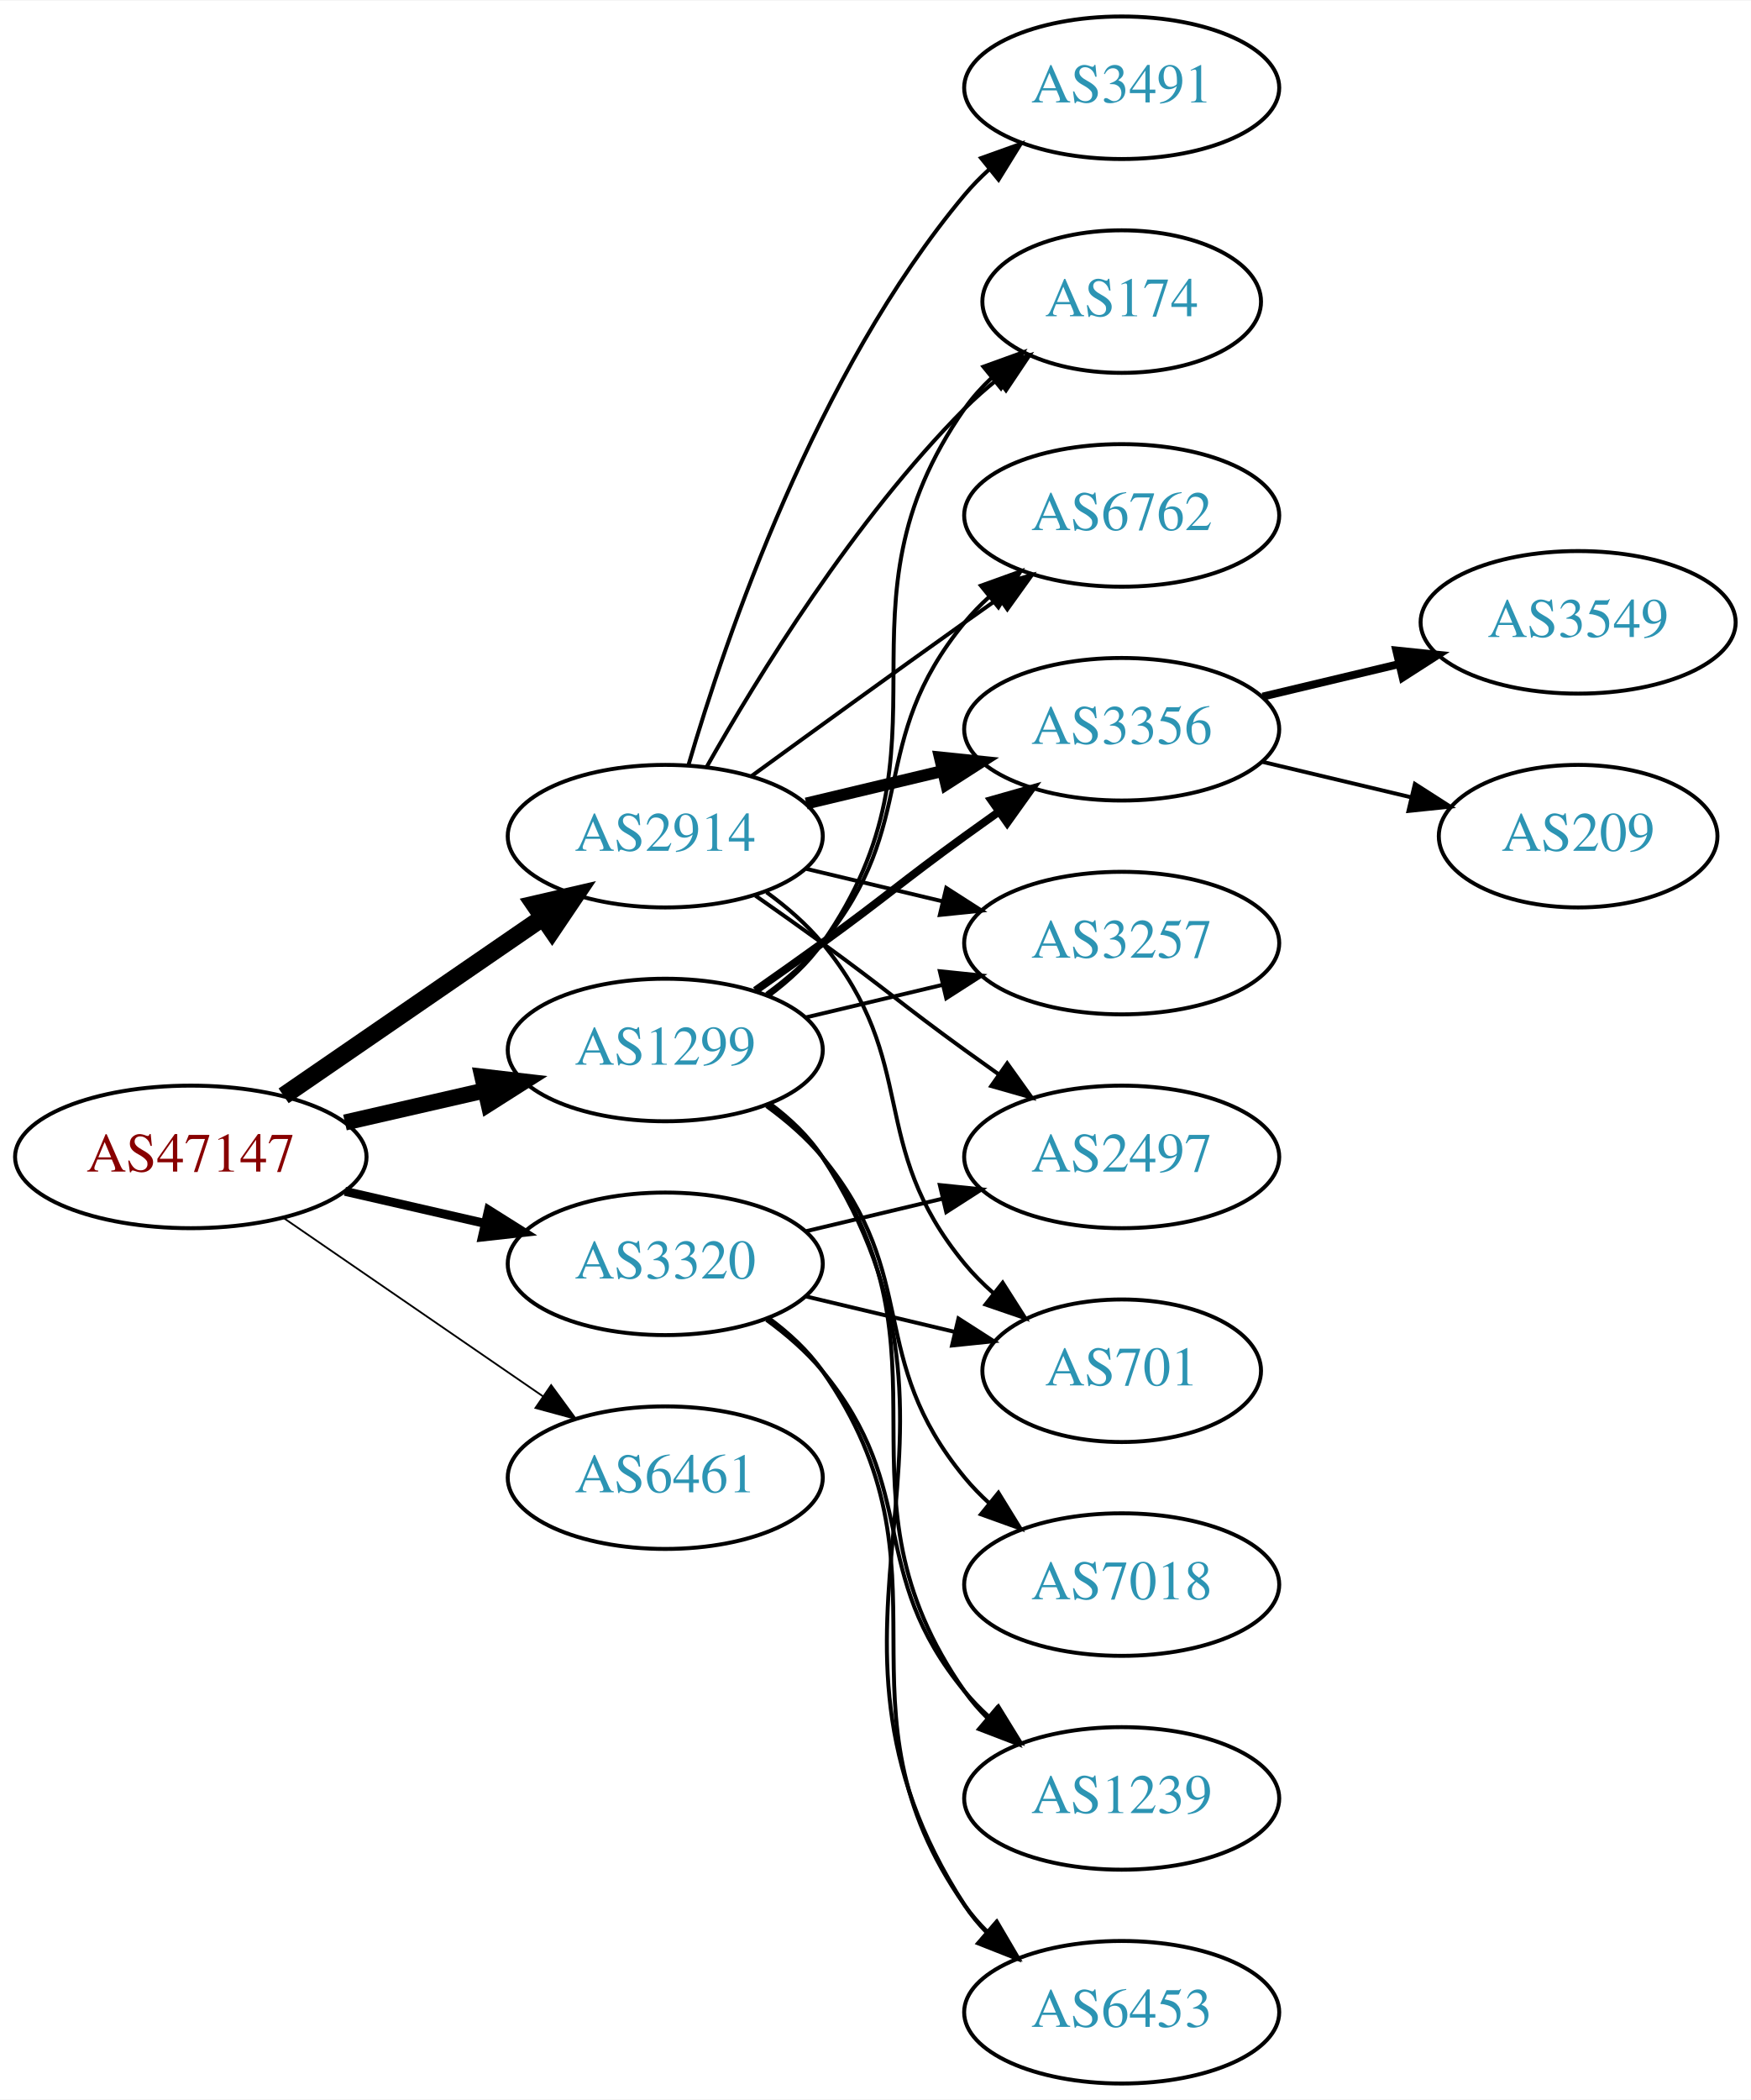
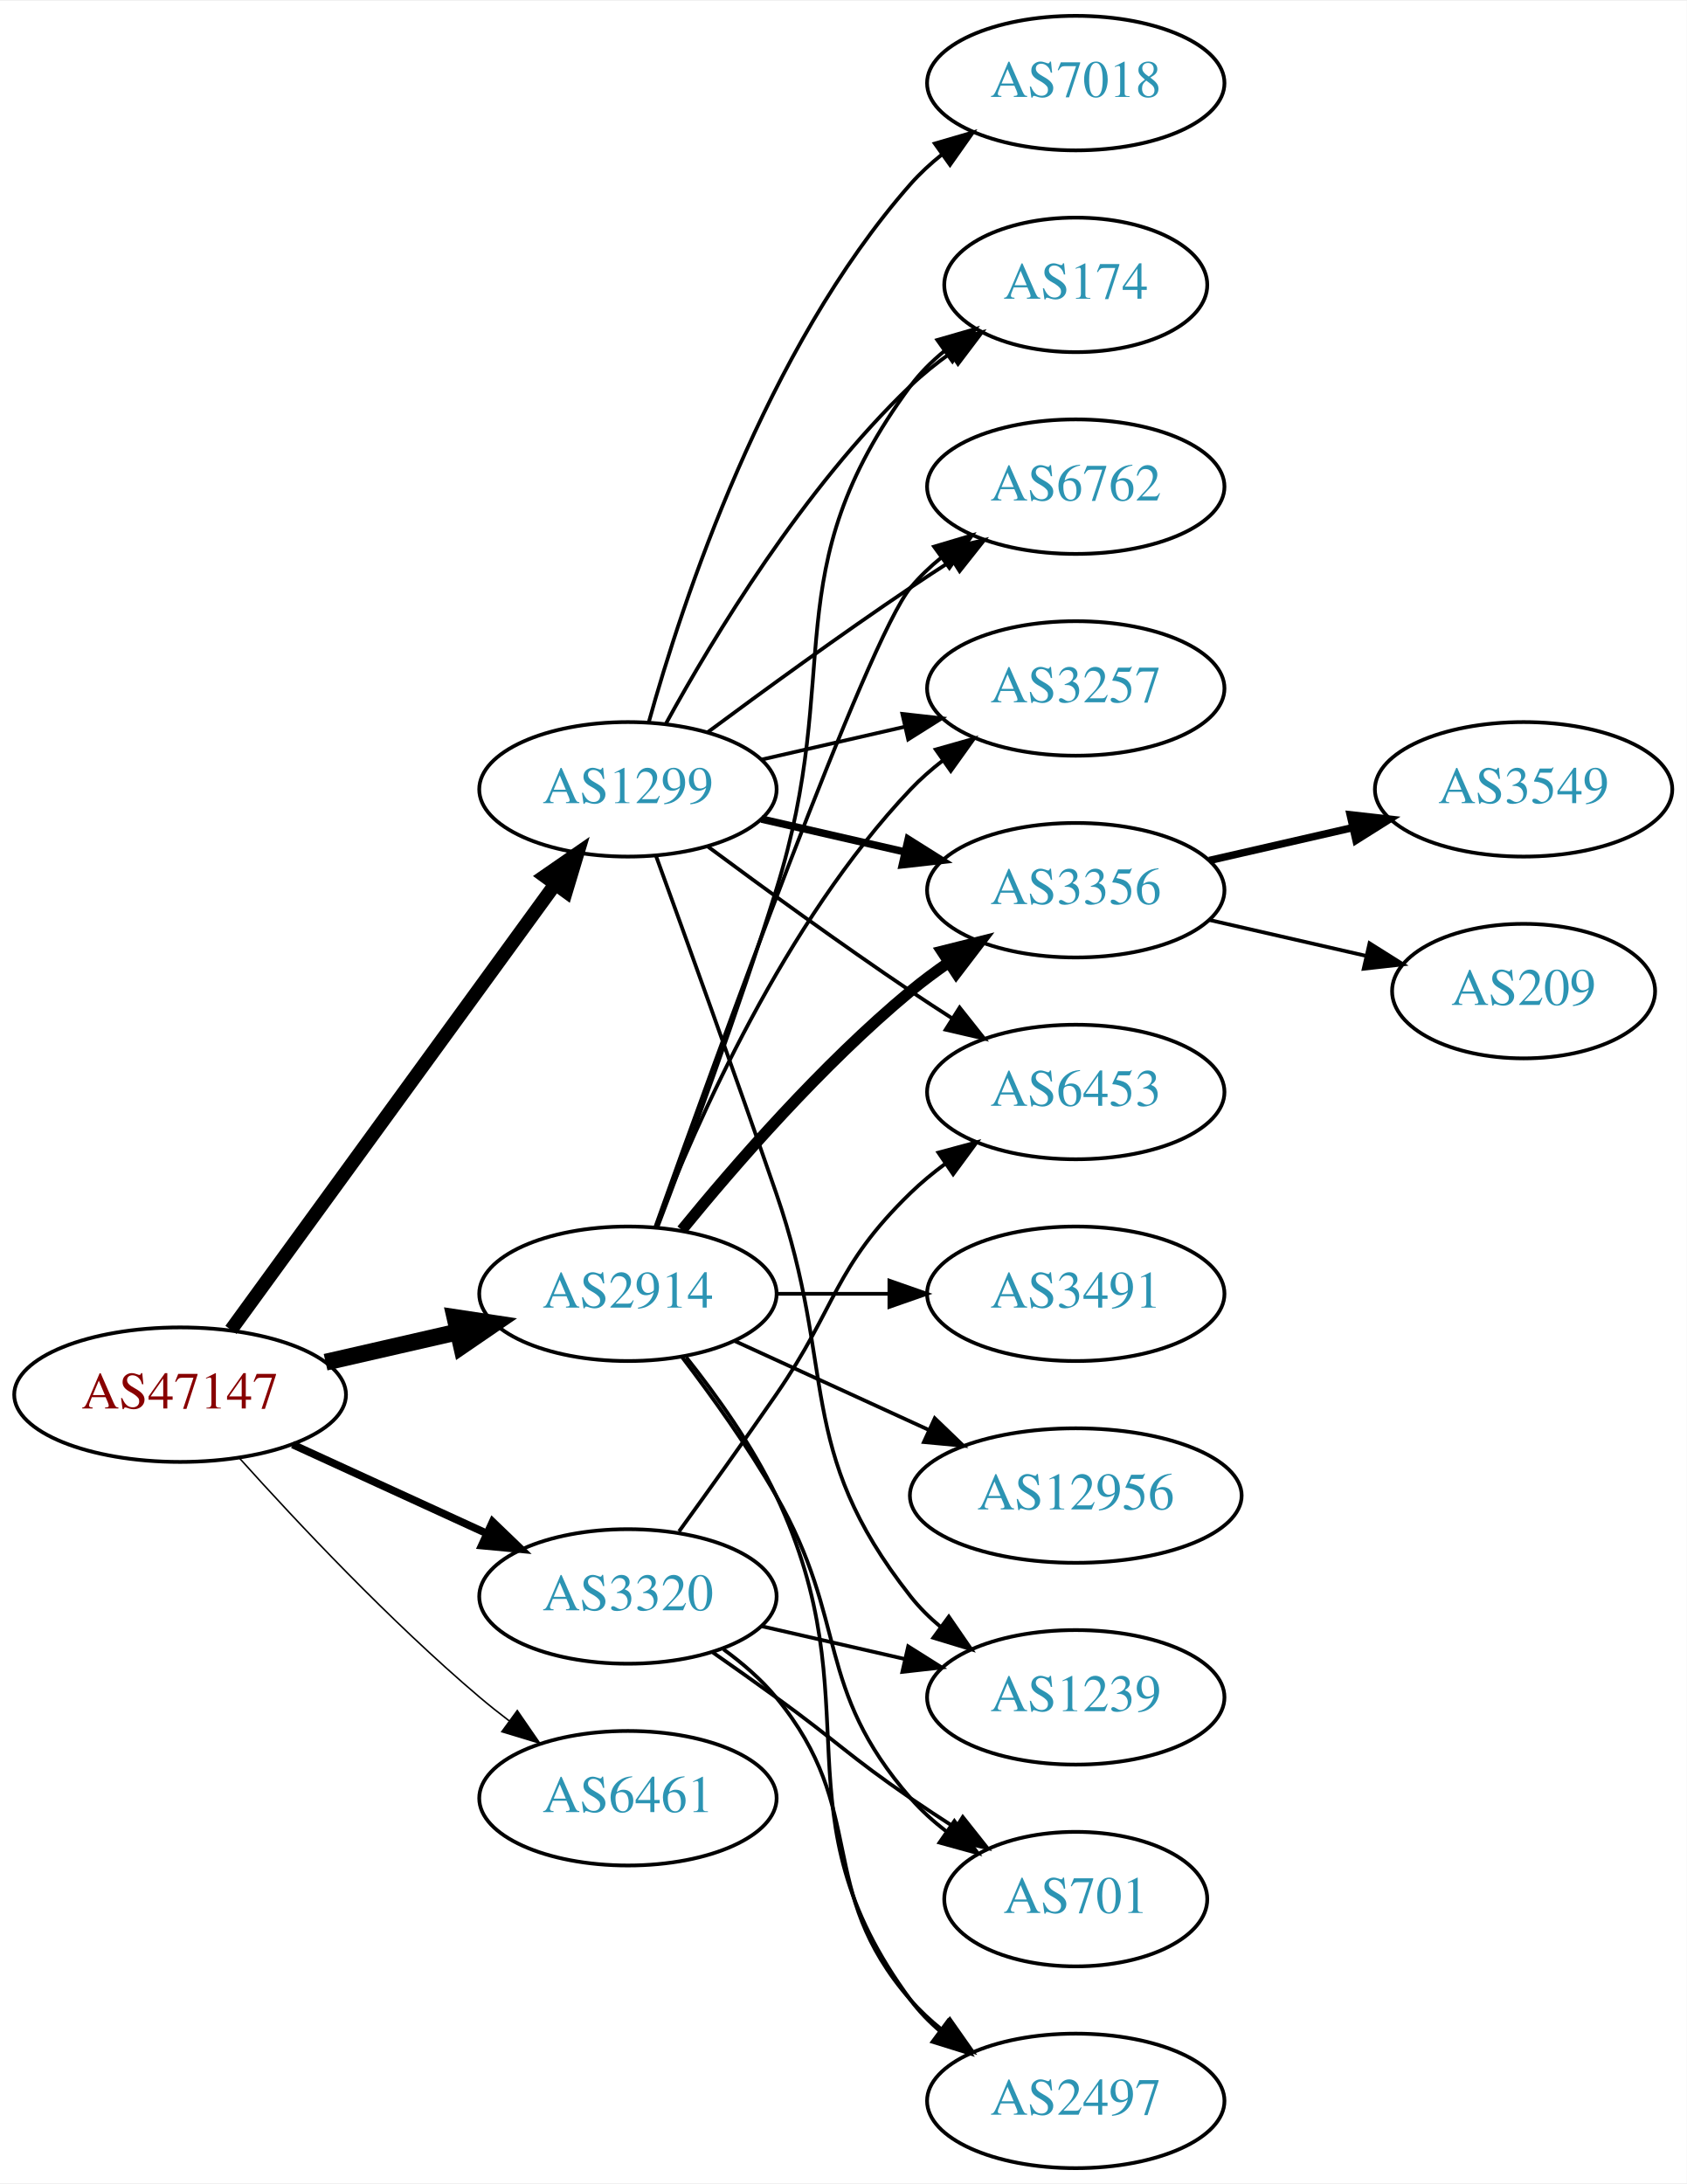
- <svg xmlns="http://www.w3.org/2000/svg" xmlns:xlink="http://www.w3.org/1999/xlink" width="442pt" height="530pt" viewBox="0.00 0.00 442.27 530.00">
-   <g id="graph0" class="graph" transform="scale(1 1) rotate(0) translate(4 526)">
-     <polygon fill="white" stroke="none" points="-4,4 -4,-526 438.271,-526 438.271,4 -4,4" />
+ <svg xmlns="http://www.w3.org/2000/svg" xmlns:xlink="http://www.w3.org/1999/xlink" width="451pt" height="584pt" viewBox="0.00 0.00 451.37 584.00">
+   <g id="graph0" class="graph" transform="scale(1 1) rotate(0) translate(4 580)">
+     <polygon fill="white" stroke="none" points="-4,4 -4,-580 447.37,-580 447.37,4 -4,4" />
    <g id="node1" class="node">
      <g id="a_node1">
        <a xlink:href="/asn/47147" xlink:title="AS47147 ~ ANEXIA Internetdienstleistungs GmbH [AT]">
-           <ellipse fill="#ffffff" stroke="black" cx="44.196" cy="-234" rx="44.393" ry="18" />
-           <text text-anchor="middle" x="44.196" y="-230.3" font-family="Times,serif" font-size="14.00" fill="#880000">AS47147</text>
+           <ellipse fill="#ffffff" stroke="black" cx="44.196" cy="-207" rx="44.393" ry="18" />
+           <text text-anchor="middle" x="44.196" y="-203.3" font-family="Times,serif" font-size="14.00" fill="#880000">AS47147</text>
        </a>
      </g>
    </g>
    <g id="node2" class="node">
      <g id="a_node2">
        <a xlink:href="/asn/1299" xlink:title="AS1299 ~ Telia Carrier [EU]">
-           <ellipse fill="#ffffff" stroke="black" cx="164.039" cy="-261" rx="39.794" ry="18" />
-           <text text-anchor="middle" x="164.039" y="-257.3" font-family="Times,serif" font-size="14.00" fill="#2c94b3">AS1299</text>
+           <ellipse fill="#ffffff" stroke="black" cx="164.039" cy="-369" rx="39.794" ry="18" />
+           <text text-anchor="middle" x="164.039" y="-365.3" font-family="Times,serif" font-size="14.00" fill="#2c94b3">AS1299</text>
        </a>
      </g>
    </g>
    <g id="edge1" class="edge">
-       <path fill="none" stroke="black" stroke-width="4.05" d="M83.131,-242.692C94.371,-245.267 106.784,-248.111 118.407,-250.774" />
-       <polygon fill="black" stroke="black" stroke-width="4.05" points="117.83,-254.277 128.369,-253.057 119.413,-247.369 117.83,-254.277" />
+       <path fill="none" stroke="black" stroke-width="3.682" d="M57.807,-224.337C78.628,-252.96 120.29,-310.233 144.479,-343.486" />
+       <polygon fill="black" stroke="black" stroke-width="3.682" points="141.805,-345.76 150.518,-351.788 147.466,-341.642 141.805,-345.76" />
    </g>
    <g id="node3" class="node">
      <g id="a_node3">
        <a xlink:href="/asn/2914" xlink:title="AS2914 ~ NTT America, Inc. [US]">
-           <ellipse fill="#ffffff" stroke="black" cx="164.039" cy="-315" rx="39.794" ry="18" />
-           <text text-anchor="middle" x="164.039" y="-311.3" font-family="Times,serif" font-size="14.00" fill="#2c94b3">AS2914</text>
+           <ellipse fill="#ffffff" stroke="black" cx="164.039" cy="-234" rx="39.794" ry="18" />
+           <text text-anchor="middle" x="164.039" y="-230.3" font-family="Times,serif" font-size="14.00" fill="#2c94b3">AS2914</text>
        </a>
      </g>
    </g>
    <g id="edge2" class="edge">
-       <path fill="none" stroke="black" stroke-width="4.5" d="M67.639,-249.426C86.22,-262.198 112.781,-280.455 133.161,-294.463" />
-       <polygon fill="black" stroke="black" stroke-width="4.5" points="131.003,-297.758 141.475,-300.178 135.464,-291.269 131.003,-297.758" />
+       <path fill="none" stroke="black" stroke-width="4.5" d="M83.131,-215.692C94.371,-218.267 106.784,-221.111 118.407,-223.774" />
+       <polygon fill="black" stroke="black" stroke-width="4.5" points="117.742,-227.661 128.369,-226.057 119.501,-219.985 117.742,-227.661" />
    </g>
    <g id="node4" class="node">
      <g id="a_node4">
        <a xlink:href="/asn/3320" xlink:title="AS3320 ~ DTAG [DE]">
-           <ellipse fill="#ffffff" stroke="black" cx="164.039" cy="-207" rx="39.794" ry="18" />
-           <text text-anchor="middle" x="164.039" y="-203.3" font-family="Times,serif" font-size="14.00" fill="#2c94b3">AS3320</text>
+           <ellipse fill="#ffffff" stroke="black" cx="164.039" cy="-153" rx="39.794" ry="18" />
+           <text text-anchor="middle" x="164.039" y="-149.3" font-family="Times,serif" font-size="14.00" fill="#2c94b3">AS3320</text>
        </a>
      </g>
    </g>
    <g id="edge3" class="edge">
-       <path fill="none" stroke="black" stroke-width="2.25" d="M83.131,-225.308C94.371,-222.733 106.784,-219.889 118.407,-217.226" />
-       <polygon fill="black" stroke="black" stroke-width="2.25" points="119.403,-220.588 128.369,-214.943 117.84,-213.765 119.403,-220.588" />
+       <path fill="none" stroke="black" stroke-width="2.045" d="M74.326,-193.652C89.937,-186.498 109.335,-177.609 126.007,-169.97" />
+       <polygon fill="black" stroke="black" stroke-width="2.045" points="127.826,-172.986 135.459,-165.638 124.91,-166.622 127.826,-172.986" />
    </g>
    <g id="node5" class="node">
      <g id="a_node5">
        <a xlink:href="/asn/6461" xlink:title="AS6461 ~ Zayo Bandwidth [US]">
-           <ellipse fill="#ffffff" stroke="black" cx="164.039" cy="-153" rx="39.794" ry="18" />
-           <text text-anchor="middle" x="164.039" y="-149.3" font-family="Times,serif" font-size="14.00" fill="#2c94b3">AS6461</text>
+           <ellipse fill="#ffffff" stroke="black" cx="164.039" cy="-99" rx="39.794" ry="18" />
+           <text text-anchor="middle" x="164.039" y="-95.3" font-family="Times,serif" font-size="14.00" fill="#2c94b3">AS6461</text>
        </a>
      </g>
    </g>
    <g id="edge4" class="edge">
-       <path fill="none" stroke="black" stroke-width="0.45" d="M67.639,-218.574C86.22,-205.802 112.781,-187.545 133.161,-173.537" />
-       <polygon fill="black" stroke="black" stroke-width="0.45" points="135.216,-176.371 141.475,-167.822 131.251,-170.602 135.216,-176.371" />
+       <path fill="none" stroke="black" stroke-width="0.409" d="M60.128,-189.956C75.455,-172.903 100.39,-146.35 124.392,-126 126.889,-123.883 129.55,-121.768 132.261,-119.707" />
+       <polygon fill="black" stroke="black" stroke-width="0.409" points="134.427,-122.459 140.437,-113.734 130.298,-116.806 134.427,-122.459" />
    </g>
    <g id="node6" class="node">
      <g id="a_node6">
-         <a xlink:href="/asn/174" xlink:title="AS174 ~ Cogent Communications [US]">
-           <ellipse fill="#ffffff" stroke="black" cx="279.332" cy="-450" rx="35.194" ry="18" />
-           <text text-anchor="middle" x="279.332" y="-446.3" font-family="Times,serif" font-size="14.00" fill="#2c94b3">AS174</text>
+         <a xlink:href="/asn/3356" xlink:title="AS3356 ~ Level 3 Parent, LLC [US]">
+           <ellipse fill="#ffffff" stroke="black" cx="283.881" cy="-342" rx="39.794" ry="18" />
+           <text text-anchor="middle" x="283.881" y="-338.3" font-family="Times,serif" font-size="14.00" fill="#2c94b3">AS3356</text>
        </a>
      </g>
    </g>
    <g id="edge5" class="edge">
-       <path fill="none" stroke="black" d="M190.198,-274.716C195.262,-278.455 200.118,-282.904 203.685,-288 239.299,-338.869 204.072,-372.131 239.685,-423 241.61,-425.749 243.909,-428.31 246.414,-430.673" />
-       <polygon fill="black" stroke="black" points="244.411,-433.555 254.375,-437.156 248.831,-428.127 244.411,-433.555" />
+       <path fill="none" stroke="black" stroke-width="2" d="M199.758,-361.045C211.758,-358.296 225.379,-355.175 238.071,-352.267" />
+       <polygon fill="black" stroke="black" stroke-width="2" points="239.037,-355.636 248.003,-349.991 237.474,-348.813 239.037,-355.636" />
    </g>
    <g id="node7" class="node">
      <g id="a_node7">
-         <a xlink:href="/asn/7018" xlink:title="AS7018 ~ AT&amp;T Services, Inc. [US]">
-           <ellipse fill="#ffffff" stroke="black" cx="279.332" cy="-126" rx="39.794" ry="18" />
-           <text text-anchor="middle" x="279.332" y="-122.3" font-family="Times,serif" font-size="14.00" fill="#2c94b3">AS7018</text>
+         <a xlink:href="/asn/174" xlink:title="AS174 ~ Cogent Communications [US]">
+           <ellipse fill="#ffffff" stroke="black" cx="283.881" cy="-504" rx="35.194" ry="18" />
+           <text text-anchor="middle" x="283.881" y="-500.3" font-family="Times,serif" font-size="14.00" fill="#2c94b3">AS174</text>
        </a>
      </g>
    </g>
    <g id="edge6" class="edge">
-       <path fill="none" stroke="black" d="M189.619,-246.844C194.714,-243.128 199.728,-238.799 203.685,-234 228.75,-203.606 214.621,-183.394 239.685,-153 241.54,-150.75 243.627,-148.604 245.846,-146.576" />
-       <polygon fill="black" stroke="black" points="248.195,-149.177 253.751,-140.156 243.782,-143.744 248.195,-149.177" />
+       <path fill="none" stroke="black" d="M174.28,-386.713C186.825,-409.561 211.002,-449.611 239.685,-477 242.939,-480.107 246.606,-483.046 250.393,-485.76" />
+       <polygon fill="black" stroke="black" points="248.495,-488.701 258.761,-491.322 252.37,-482.872 248.495,-488.701" />
    </g>
    <g id="node8" class="node">
      <g id="a_node8">
-         <a xlink:href="/asn/6762" xlink:title="AS6762 ~ TELECOM ITALIA SPARKLE S.p.A. [IT]">
-           <ellipse fill="#ffffff" stroke="black" cx="279.332" cy="-396" rx="39.794" ry="18" />
-           <text text-anchor="middle" x="279.332" y="-392.3" font-family="Times,serif" font-size="14.00" fill="#2c94b3">AS6762</text>
+         <a xlink:href="/asn/7018" xlink:title="AS7018 ~ AT&amp;T Services, Inc. [US]">
+           <ellipse fill="#ffffff" stroke="black" cx="283.881" cy="-558" rx="39.794" ry="18" />
+           <text text-anchor="middle" x="283.881" y="-554.3" font-family="Times,serif" font-size="14.00" fill="#2c94b3">AS7018</text>
        </a>
      </g>
    </g>
    <g id="edge7" class="edge">
-       <path fill="none" stroke="black" d="M189.619,-275.156C194.714,-278.872 199.728,-283.201 203.685,-288 228.75,-318.394 214.621,-338.606 239.685,-369 241.54,-371.25 243.627,-373.396 245.846,-375.424" />
-       <polygon fill="black" stroke="black" points="243.782,-378.256 253.751,-381.844 248.195,-372.823 243.782,-378.256" />
+       <path fill="none" stroke="black" d="M169.612,-386.946C178.517,-418.995 200.801,-486.842 239.685,-531 242.169,-533.821 245.019,-536.449 248.044,-538.871" />
+       <polygon fill="black" stroke="black" points="246.162,-541.828 256.334,-544.791 250.23,-536.131 246.162,-541.828" />
    </g>
    <g id="node9" class="node">
      <g id="a_node9">
-         <a xlink:href="/asn/1239" xlink:title="AS1239 ~ Sprint [US]">
-           <ellipse fill="#ffffff" stroke="black" cx="279.332" cy="-72" rx="39.794" ry="18" />
-           <text text-anchor="middle" x="279.332" y="-68.3" font-family="Times,serif" font-size="14.00" fill="#2c94b3">AS1239</text>
+         <a xlink:href="/asn/6762" xlink:title="AS6762 ~ TELECOM ITALIA SPARKLE S.p.A. [IT]">
+           <ellipse fill="#ffffff" stroke="black" cx="283.881" cy="-450" rx="39.794" ry="18" />
+           <text text-anchor="middle" x="283.881" y="-446.3" font-family="Times,serif" font-size="14.00" fill="#2c94b3">AS6762</text>
        </a>
      </g>
    </g>
    <g id="edge8" class="edge">
-       <path fill="none" stroke="black" d="M190.198,-247.284C195.262,-243.545 200.118,-239.096 203.685,-234 239.299,-183.131 204.072,-149.869 239.685,-99 241.357,-96.611 243.313,-94.365 245.44,-92.267" />
-       <polygon fill="black" stroke="black" points="247.804,-94.851 253.172,-85.716 243.28,-89.51 247.804,-94.851" />
+       <path fill="none" stroke="black" d="M185.369,-384.277C200.231,-395.304 220.976,-410.407 239.685,-423 243.234,-425.389 246.984,-427.839 250.733,-430.242" />
+       <polygon fill="black" stroke="black" points="249.059,-433.325 259.381,-435.712 252.801,-427.409 249.059,-433.325" />
    </g>
    <g id="node10" class="node">
      <g id="a_node10">
-         <a xlink:href="/asn/3356" xlink:title="AS3356 ~ Level 3 Parent, LLC [US]">
-           <ellipse fill="#ffffff" stroke="black" cx="279.332" cy="-342" rx="39.794" ry="18" />
-           <text text-anchor="middle" x="279.332" y="-338.3" font-family="Times,serif" font-size="14.00" fill="#2c94b3">AS3356</text>
+         <a xlink:href="/asn/1239" xlink:title="AS1239 ~ Sprint [US]">
+           <ellipse fill="#ffffff" stroke="black" cx="283.881" cy="-126" rx="39.794" ry="18" />
+           <text text-anchor="middle" x="283.881" y="-122.3" font-family="Times,serif" font-size="14.00" fill="#2c94b3">AS1239</text>
        </a>
      </g>
    </g>
    <g id="edge9" class="edge">
-       <path fill="none" stroke="black" stroke-width="2" d="M186.796,-276.009C192.33,-279.879 198.249,-284.064 203.685,-288 219.885,-299.729 223.485,-303.271 239.685,-315 242.488,-317.029 245.42,-319.125 248.36,-321.21" />
-       <polygon fill="black" stroke="black" stroke-width="2" points="246.382,-324.097 256.575,-326.991 250.411,-318.373 246.382,-324.097" />
+       <path fill="none" stroke="black" d="M171.587,-351.079C179.372,-329.688 192.694,-292.81 203.685,-261 220.21,-213.178 208.386,-192.754 239.685,-153 242.01,-150.047 244.754,-147.33 247.713,-144.853" />
+       <polygon fill="black" stroke="black" points="249.906,-147.585 255.91,-138.855 245.772,-141.936 249.906,-147.585" />
    </g>
    <g id="node11" class="node">
      <g id="a_node11">
        <a xlink:href="/asn/3257" xlink:title="AS3257 ~ GTT [DE]">
-           <ellipse fill="#ffffff" stroke="black" cx="279.332" cy="-288" rx="39.794" ry="18" />
-           <text text-anchor="middle" x="279.332" y="-284.3" font-family="Times,serif" font-size="14.00" fill="#2c94b3">AS3257</text>
+           <ellipse fill="#ffffff" stroke="black" cx="283.881" cy="-396" rx="39.794" ry="18" />
+           <text text-anchor="middle" x="283.881" y="-392.3" font-family="Times,serif" font-size="14.00" fill="#2c94b3">AS3257</text>
        </a>
      </g>
    </g>
    <g id="edge10" class="edge">
-       <path fill="none" stroke="black" d="M199.646,-269.248C210.517,-271.838 222.671,-274.735 234.114,-277.462" />
-       <polygon fill="black" stroke="black" points="233.397,-280.889 243.936,-279.803 235.02,-274.08 233.397,-280.889" />
+       <path fill="none" stroke="black" d="M199.758,-376.955C211.758,-379.704 225.379,-382.825 238.071,-385.733" />
+       <polygon fill="black" stroke="black" points="237.474,-389.187 248.003,-388.009 239.037,-382.364 237.474,-389.187" />
    </g>
    <g id="node12" class="node">
      <g id="a_node12">
        <a xlink:href="/asn/6453" xlink:title="AS6453 ~ TATA COMMUNICATIONS (AMERICA) INC [US]">
-           <ellipse fill="#ffffff" stroke="black" cx="279.332" cy="-18" rx="39.794" ry="18" />
-           <text text-anchor="middle" x="279.332" y="-14.3" font-family="Times,serif" font-size="14.00" fill="#2c94b3">AS6453</text>
+           <ellipse fill="#ffffff" stroke="black" cx="283.881" cy="-288" rx="39.794" ry="18" />
+           <text text-anchor="middle" x="283.881" y="-284.3" font-family="Times,serif" font-size="14.00" fill="#2c94b3">AS6453</text>
        </a>
      </g>
    </g>
    <g id="edge11" class="edge">
-       <path fill="none" stroke="black" d="M190.475,-247.47C195.525,-243.722 200.304,-239.221 203.685,-234 250.16,-162.222 193.21,-116.778 239.685,-45 241.27,-42.553 243.162,-40.263 245.245,-38.136" />
-       <polygon fill="black" stroke="black" points="247.614,-40.715 252.895,-31.53 243.039,-35.416 247.614,-40.715" />
+       <path fill="none" stroke="black" d="M185.369,-353.723C200.231,-342.696 220.976,-327.593 239.685,-315 243.234,-312.611 246.984,-310.161 250.733,-307.758" />
+       <polygon fill="black" stroke="black" points="252.801,-310.591 259.381,-302.288 249.059,-304.675 252.801,-310.591" />
    </g>
    <g id="edge15" class="edge">
-       <path fill="none" stroke="black" d="M174.498,-332.49C187.28,-355.096 211.712,-394.886 239.685,-423 242.185,-425.513 244.946,-427.949 247.807,-430.261" />
-       <polygon fill="black" stroke="black" points="245.905,-433.21 256.004,-436.413 250.108,-427.611 245.905,-433.21" />
+       <path fill="none" stroke="black" stroke-width="3" d="M178.458,-251.065C192.572,-268.375 215.987,-295.345 239.685,-315 242.901,-317.668 246.402,-320.27 249.972,-322.741" />
+       <polygon fill="black" stroke="black" stroke-width="3" points="248.05,-325.666 258.329,-328.236 251.896,-319.817 248.05,-325.666" />
+     </g>
+     <g id="edge14" class="edge">
+       <path fill="none" stroke="black" d="M171.926,-251.809C180.036,-273.094 193.671,-309.869 203.685,-342 222.162,-401.284 202.782,-427.059 239.685,-477 242.228,-480.441 245.352,-483.545 248.747,-486.318" />
+       <polygon fill="black" stroke="black" points="246.834,-489.252 257.014,-492.186 250.885,-483.544 246.834,-489.252" />
+     </g>
+     <g id="edge19" class="edge">
+       <path fill="none" stroke="black" d="M171.369,-251.86C187.209,-296.267 228.118,-409.103 239.685,-423 242.09,-425.889 244.886,-428.563 247.879,-431.013" />
+       <polygon fill="black" stroke="black" points="245.967,-433.95 256.122,-436.973 250.069,-428.277 245.967,-433.95" />
    </g>
    <g id="edge18" class="edge">
-       <path fill="none" stroke="black" d="M185.887,-330.222C200.821,-341.091 221.435,-356.025 239.685,-369 242.506,-371.005 245.449,-373.085 248.397,-375.159" />
-       <polygon fill="black" stroke="black" points="246.424,-378.05 256.621,-380.926 250.443,-372.319 246.424,-378.05" />
-     </g>
-     <g id="edge16" class="edge">
-       <path fill="none" stroke="black" stroke-width="3" d="M199.646,-323.248C210.517,-325.838 222.671,-328.735 234.114,-331.462" />
-       <polygon fill="black" stroke="black" stroke-width="3" points="233.397,-334.889 243.936,-333.803 235.02,-328.08 233.397,-334.889" />
-     </g>
-     <g id="edge19" class="edge">
-       <path fill="none" stroke="black" d="M199.646,-306.752C210.517,-304.162 222.671,-301.265 234.114,-298.538" />
-       <polygon fill="black" stroke="black" points="235.02,-301.92 243.936,-296.197 233.397,-295.111 235.02,-301.92" />
+       <path fill="none" stroke="black" d="M171.562,-251.994C182.312,-279.728 205.969,-333.429 239.685,-369 242.271,-371.728 245.188,-374.294 248.257,-376.677" />
+       <polygon fill="black" stroke="black" points="246.411,-379.658 256.605,-382.543 250.435,-373.93 246.411,-379.658" />
    </g>
    <g id="node15" class="node">
      <g id="a_node15">
        <a xlink:href="/asn/2497" xlink:title="AS2497 ~ Internet Initiative Japan Inc. [JP]">
-           <ellipse fill="#ffffff" stroke="black" cx="279.332" cy="-234" rx="39.794" ry="18" />
-           <text text-anchor="middle" x="279.332" y="-230.3" font-family="Times,serif" font-size="14.00" fill="#2c94b3">AS2497</text>
-         </a>
-       </g>
-     </g>
-     <g id="edge14" class="edge">
-       <path fill="none" stroke="black" d="M186.796,-299.991C192.33,-296.121 198.249,-291.936 203.685,-288 219.885,-276.271 223.485,-272.729 239.685,-261 242.488,-258.971 245.42,-256.875 248.36,-254.79" />
-       <polygon fill="black" stroke="black" points="250.411,-257.627 256.575,-249.009 246.382,-251.903 250.411,-257.627" />
+           <ellipse fill="#ffffff" stroke="black" cx="283.881" cy="-18" rx="39.794" ry="18" />
+           <text text-anchor="middle" x="283.881" y="-14.3" font-family="Times,serif" font-size="14.00" fill="#2c94b3">AS2497</text>
+         </a>
+       </g>
+     </g>
+     <g id="edge16" class="edge">
+       <path fill="none" stroke="black" d="M179.639,-217.009C187.726,-206.845 197.388,-193.345 203.685,-180 230.184,-123.841 202.782,-94.941 239.685,-45 241.919,-41.977 244.601,-39.214 247.522,-36.707" />
+       <polygon fill="black" stroke="black" points="249.717,-39.437 255.666,-30.669 245.548,-33.814 249.717,-39.437" />
    </g>
    <g id="node16" class="node">
      <g id="a_node16">
        <a xlink:href="/asn/3491" xlink:title="AS3491 ~ PCCW Global, Inc. [US]">
-           <ellipse fill="#ffffff" stroke="black" cx="279.332" cy="-504" rx="39.794" ry="18" />
-           <text text-anchor="middle" x="279.332" y="-500.3" font-family="Times,serif" font-size="14.00" fill="#2c94b3">AS3491</text>
+           <ellipse fill="#ffffff" stroke="black" cx="283.881" cy="-234" rx="39.794" ry="18" />
+           <text text-anchor="middle" x="283.881" y="-230.3" font-family="Times,serif" font-size="14.00" fill="#2c94b3">AS3491</text>
        </a>
      </g>
    </g>
    <g id="edge17" class="edge">
-       <path fill="none" stroke="black" d="M169.913,-333.002C179.227,-364.844 202.043,-431.981 239.685,-477 241.555,-479.237 243.654,-481.374 245.88,-483.396" />
-       <polygon fill="black" stroke="black" points="243.823,-486.234 253.799,-489.804 248.227,-480.793 243.823,-486.234" />
+       <path fill="none" stroke="black" d="M203.951,-234C213.505,-234 223.854,-234 233.817,-234" />
+       <polygon fill="black" stroke="black" points="234.009,-237.5 244.009,-234 234.009,-230.5 234.009,-237.5" />
    </g>
    <g id="node17" class="node">
      <g id="a_node17">
        <a xlink:href="/asn/701" xlink:title="AS701 ~ UUNET [US]">
-           <ellipse fill="#ffffff" stroke="black" cx="279.332" cy="-180" rx="35.194" ry="18" />
-           <text text-anchor="middle" x="279.332" y="-176.3" font-family="Times,serif" font-size="14.00" fill="#2c94b3">AS701</text>
+           <ellipse fill="#ffffff" stroke="black" cx="283.881" cy="-72" rx="35.194" ry="18" />
+           <text text-anchor="middle" x="283.881" y="-68.3" font-family="Times,serif" font-size="14.00" fill="#2c94b3">AS701</text>
        </a>
      </g>
    </g>
    <g id="edge20" class="edge">
-       <path fill="none" stroke="black" d="M189.619,-300.844C194.714,-297.128 199.728,-292.799 203.685,-288 228.75,-257.606 214.621,-237.394 239.685,-207 241.82,-204.411 244.263,-201.959 246.859,-199.666" />
-       <polygon fill="black" stroke="black" points="249.267,-202.225 254.958,-193.288 244.937,-196.725 249.267,-202.225" />
+       <path fill="none" stroke="black" d="M178.5,-217.087C186.393,-206.73 196.242,-193.008 203.685,-180 223.25,-145.806 213.851,-128.742 239.685,-99 242.491,-95.77 245.778,-92.797 249.266,-90.098" />
+       <polygon fill="black" stroke="black" points="251.4,-92.878 257.633,-84.31 247.417,-87.121 251.4,-92.878" />
+     </g>
+     <g id="node18" class="node">
+       <g id="a_node18">
+         <a xlink:href="/asn/12956" xlink:title="AS12956 ~ TELXIUS [ES]">
+           <ellipse fill="#ffffff" stroke="black" cx="283.881" cy="-180" rx="44.393" ry="18" />
+           <text text-anchor="middle" x="283.881" y="-176.3" font-family="Times,serif" font-size="14.00" fill="#2c94b3">AS12956</text>
+         </a>
+       </g>
+     </g>
+     <g id="edge21" class="edge">
+       <path fill="none" stroke="black" d="M192.667,-221.339C208.165,-214.238 227.732,-205.272 244.678,-197.506" />
+       <polygon fill="black" stroke="black" points="246.148,-200.683 253.781,-193.335 243.232,-194.319 246.148,-200.683" />
+     </g>
+     <g id="edge25" class="edge">
+       <path fill="none" stroke="black" d="M199.758,-145.045C211.758,-142.296 225.379,-139.175 238.071,-136.267" />
+       <polygon fill="black" stroke="black" points="239.037,-139.636 248.003,-133.991 237.474,-132.813 239.037,-139.636" />
+     </g>
+     <g id="edge24" class="edge">
+       <path fill="none" stroke="black" d="M177.718,-170.406C185.333,-180.937 195.166,-194.67 203.685,-207 220.081,-230.731 218.992,-240.906 239.685,-261 242.53,-263.763 245.704,-266.386 249.004,-268.834" />
+       <polygon fill="black" stroke="black" points="247.121,-271.786 257.352,-274.538 251.07,-266.006 247.121,-271.786" />
    </g>
    <g id="edge23" class="edge">
-       <path fill="none" stroke="black" d="M189.619,-192.844C194.714,-189.128 199.728,-184.799 203.685,-180 228.75,-149.606 214.621,-129.394 239.685,-99 241.54,-96.751 243.627,-94.604 245.846,-92.576" />
-       <polygon fill="black" stroke="black" points="248.195,-95.177 253.751,-86.156 243.782,-89.744 248.195,-95.177" />
-     </g>
-     <g id="edge21" class="edge">
-       <path fill="none" stroke="black" d="M190.198,-193.284C195.262,-189.545 200.118,-185.096 203.685,-180 239.299,-129.131 204.072,-95.869 239.685,-45 241.357,-42.611 243.313,-40.365 245.44,-38.267" />
-       <polygon fill="black" stroke="black" points="247.804,-40.851 253.172,-31.716 243.28,-35.51 247.804,-40.851" />
+       <path fill="none" stroke="black" d="M189.619,-138.844C194.714,-135.128 199.728,-130.799 203.685,-126 228.75,-95.606 213.851,-74.742 239.685,-45 242.15,-42.162 244.987,-39.523 248.004,-37.094" />
+       <polygon fill="black" stroke="black" points="250.191,-39.833 256.282,-31.164 246.115,-34.142 250.191,-39.833" />
    </g>
    <g id="edge22" class="edge">
-       <path fill="none" stroke="black" d="M199.646,-215.248C210.517,-217.838 222.671,-220.735 234.114,-223.462" />
-       <polygon fill="black" stroke="black" points="233.397,-226.889 243.936,-225.803 235.02,-220.08 233.397,-226.889" />
-     </g>
-     <g id="edge24" class="edge">
-       <path fill="none" stroke="black" d="M199.646,-198.752C211.44,-195.942 224.745,-192.771 237.013,-189.847" />
-       <polygon fill="black" stroke="black" points="238.101,-193.186 247.018,-187.463 236.479,-186.376 238.101,-193.186" />
+       <path fill="none" stroke="black" d="M186.796,-137.991C192.33,-134.121 198.249,-129.936 203.685,-126 219.885,-114.271 223.191,-110.311 239.685,-99 243.48,-96.398 247.517,-93.738 251.54,-91.151" />
+       <polygon fill="black" stroke="black" points="253.647,-93.96 260.228,-85.657 249.906,-88.044 253.647,-93.96" />
    </g>
    <g id="node13" class="node">
      <g id="a_node13">
        <a xlink:href="/asn/3549" xlink:title="AS3549 ~ Level 3 Parent, LLC [US]">
-           <ellipse fill="#ffffff" stroke="black" cx="394.625" cy="-369" rx="39.794" ry="18" />
-           <text text-anchor="middle" x="394.625" y="-365.3" font-family="Times,serif" font-size="14.00" fill="#2c94b3">AS3549</text>
+           <ellipse fill="#ffffff" stroke="black" cx="403.724" cy="-369" rx="39.794" ry="18" />
+           <text text-anchor="middle" x="403.724" y="-365.3" font-family="Times,serif" font-size="14.00" fill="#2c94b3">AS3549</text>
        </a>
      </g>
    </g>
    <g id="edge12" class="edge">
-       <path fill="none" stroke="black" stroke-width="2" d="M314.939,-350.248C325.81,-352.838 337.964,-355.735 349.407,-358.462" />
-       <polygon fill="black" stroke="black" stroke-width="2" points="348.69,-361.889 359.229,-360.803 350.313,-355.08 348.69,-361.889" />
+       <path fill="none" stroke="black" stroke-width="2" d="M319.6,-349.955C331.6,-352.704 345.221,-355.825 357.914,-358.733" />
+       <polygon fill="black" stroke="black" stroke-width="2" points="357.316,-362.187 367.845,-361.009 358.88,-355.364 357.316,-362.187" />
    </g>
    <g id="node14" class="node">
      <g id="a_node14">
        <a xlink:href="/asn/209" xlink:title="AS209 ~ CenturyLink Communications, LLC [US]">
-           <ellipse fill="#ffffff" stroke="black" cx="394.625" cy="-315" rx="35.194" ry="18" />
-           <text text-anchor="middle" x="394.625" y="-311.3" font-family="Times,serif" font-size="14.00" fill="#2c94b3">AS209</text>
+           <ellipse fill="#ffffff" stroke="black" cx="403.724" cy="-315" rx="35.194" ry="18" />
+           <text text-anchor="middle" x="403.724" y="-311.3" font-family="Times,serif" font-size="14.00" fill="#2c94b3">AS209</text>
        </a>
      </g>
    </g>
    <g id="edge13" class="edge">
-       <path fill="none" stroke="black" d="M314.939,-333.752C326.733,-330.942 340.038,-327.771 352.306,-324.847" />
-       <polygon fill="black" stroke="black" points="353.394,-328.186 362.311,-322.463 351.772,-321.376 353.394,-328.186" />
+       <path fill="none" stroke="black" d="M319.6,-334.045C332.693,-331.045 347.715,-327.604 361.356,-324.478" />
+       <polygon fill="black" stroke="black" points="362.497,-327.807 371.463,-322.162 360.934,-320.984 362.497,-327.807" />
    </g>
  </g>
</svg>
